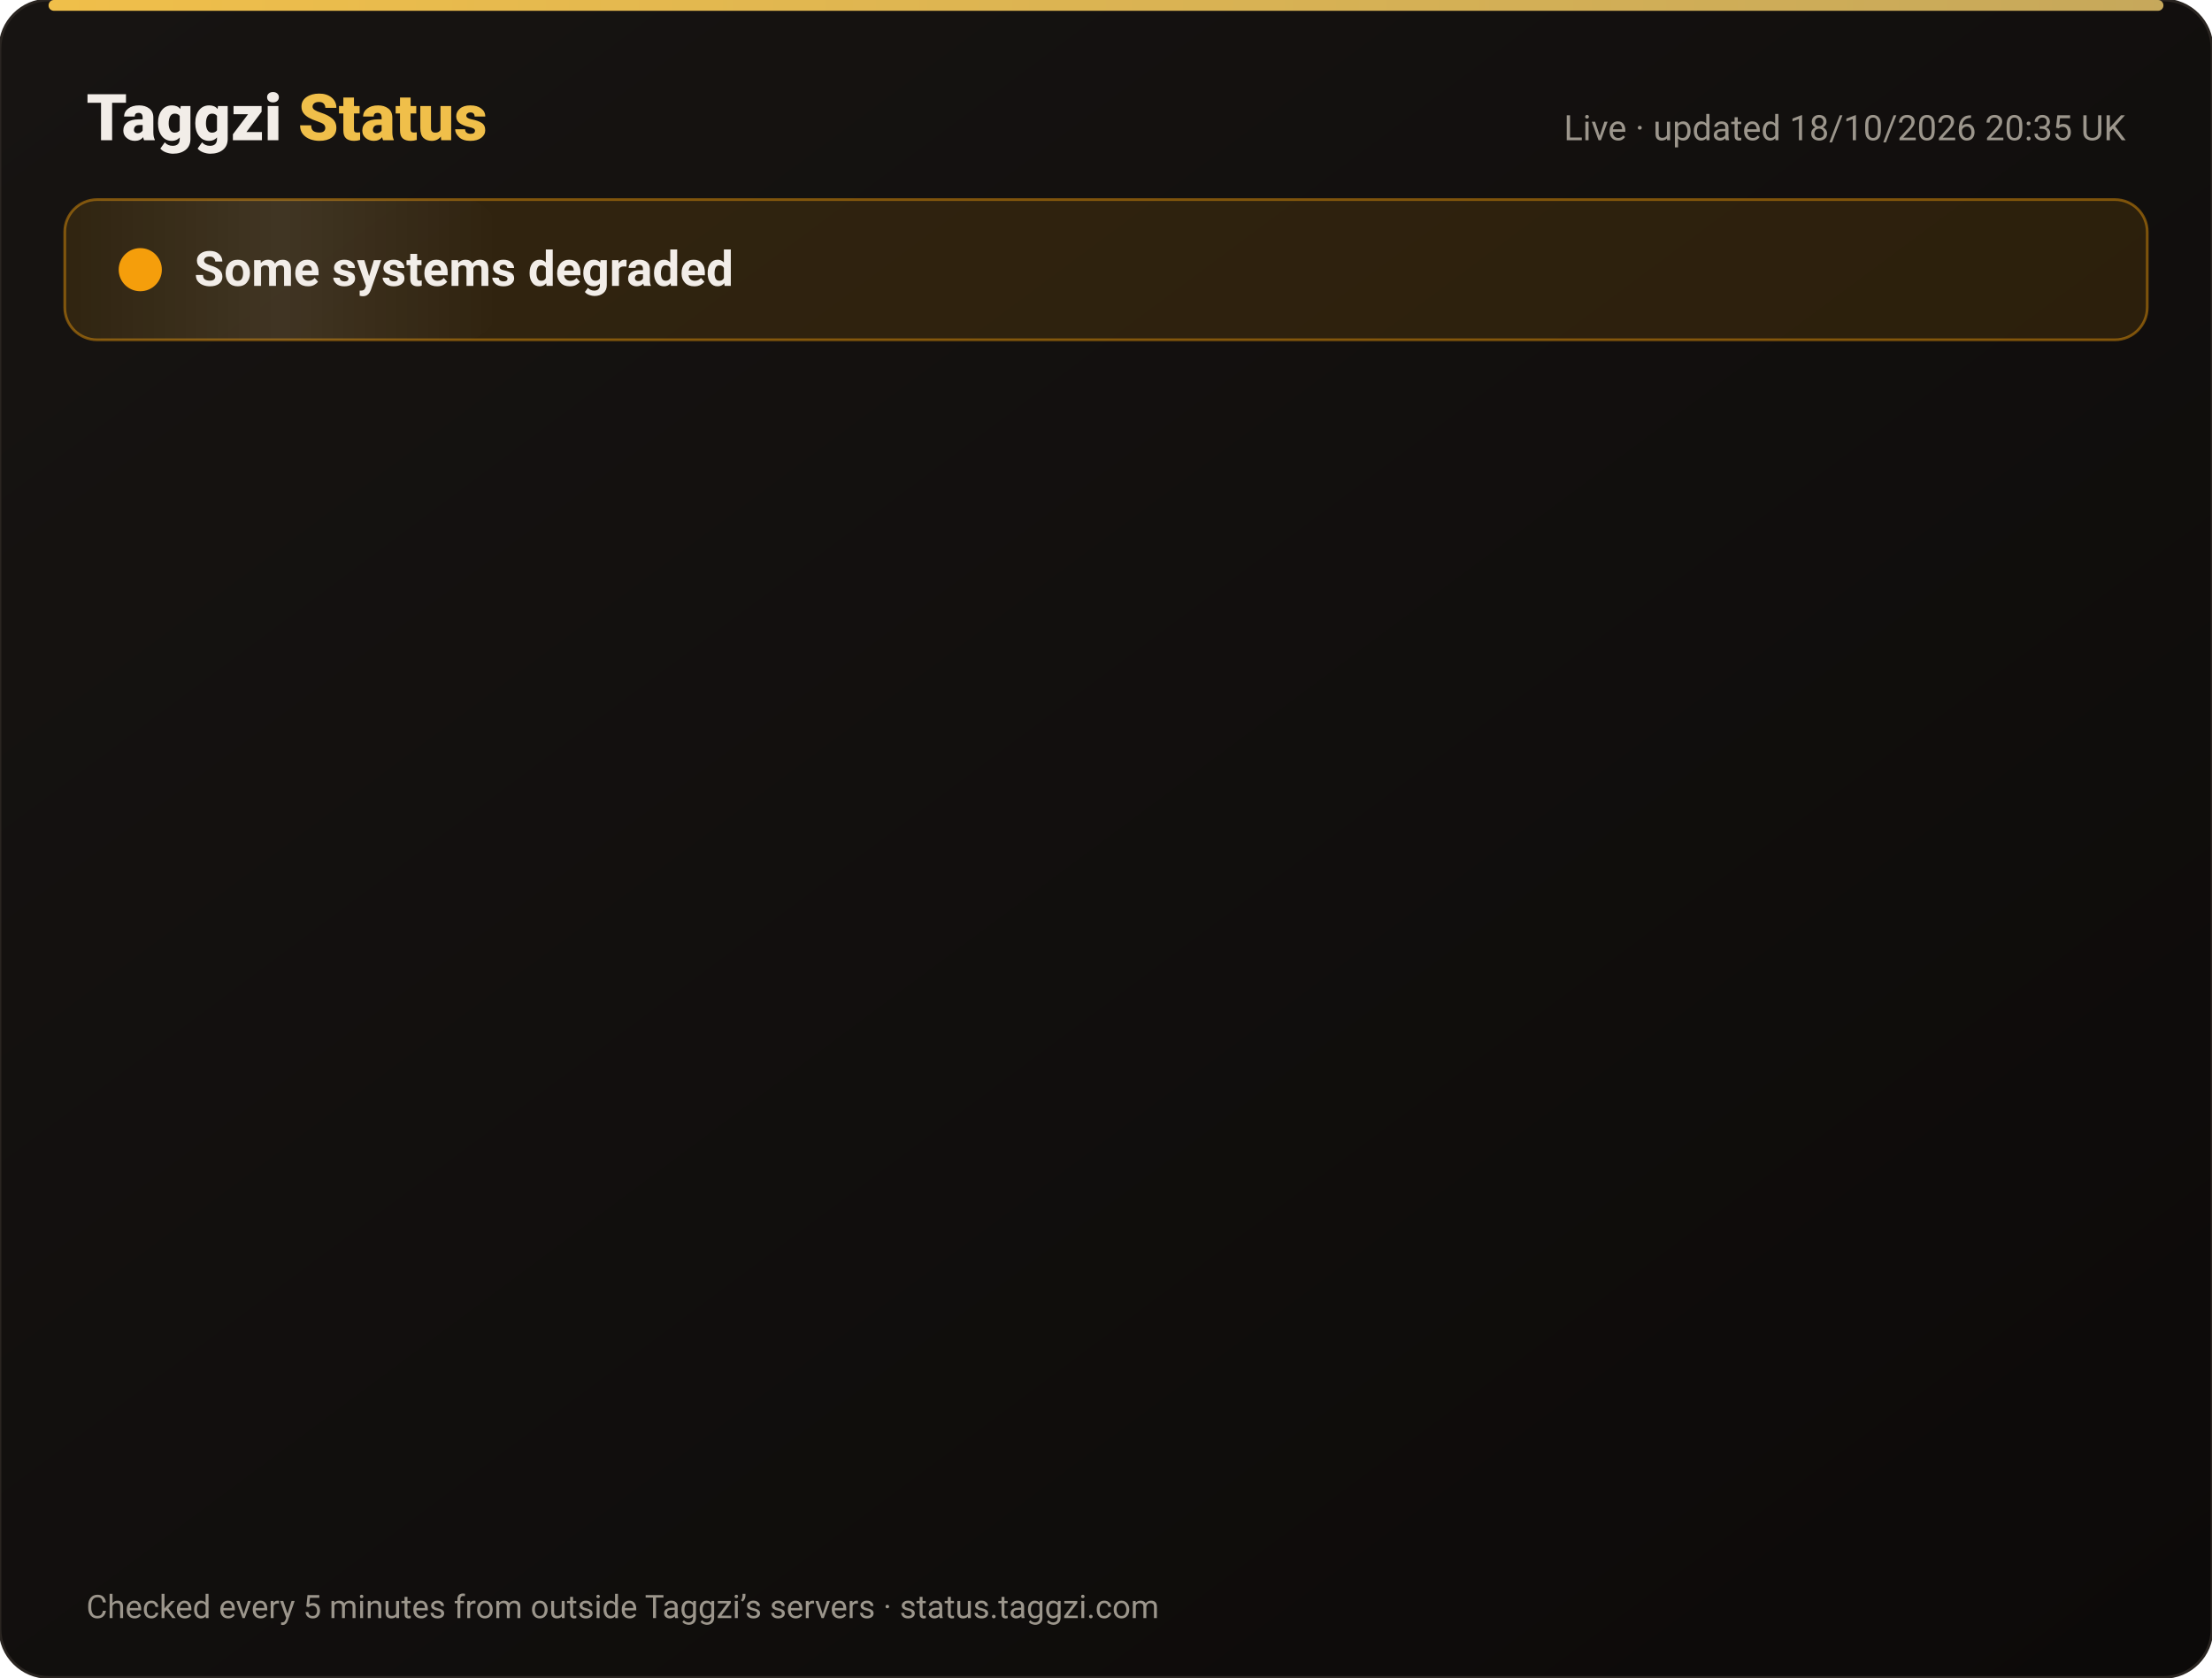
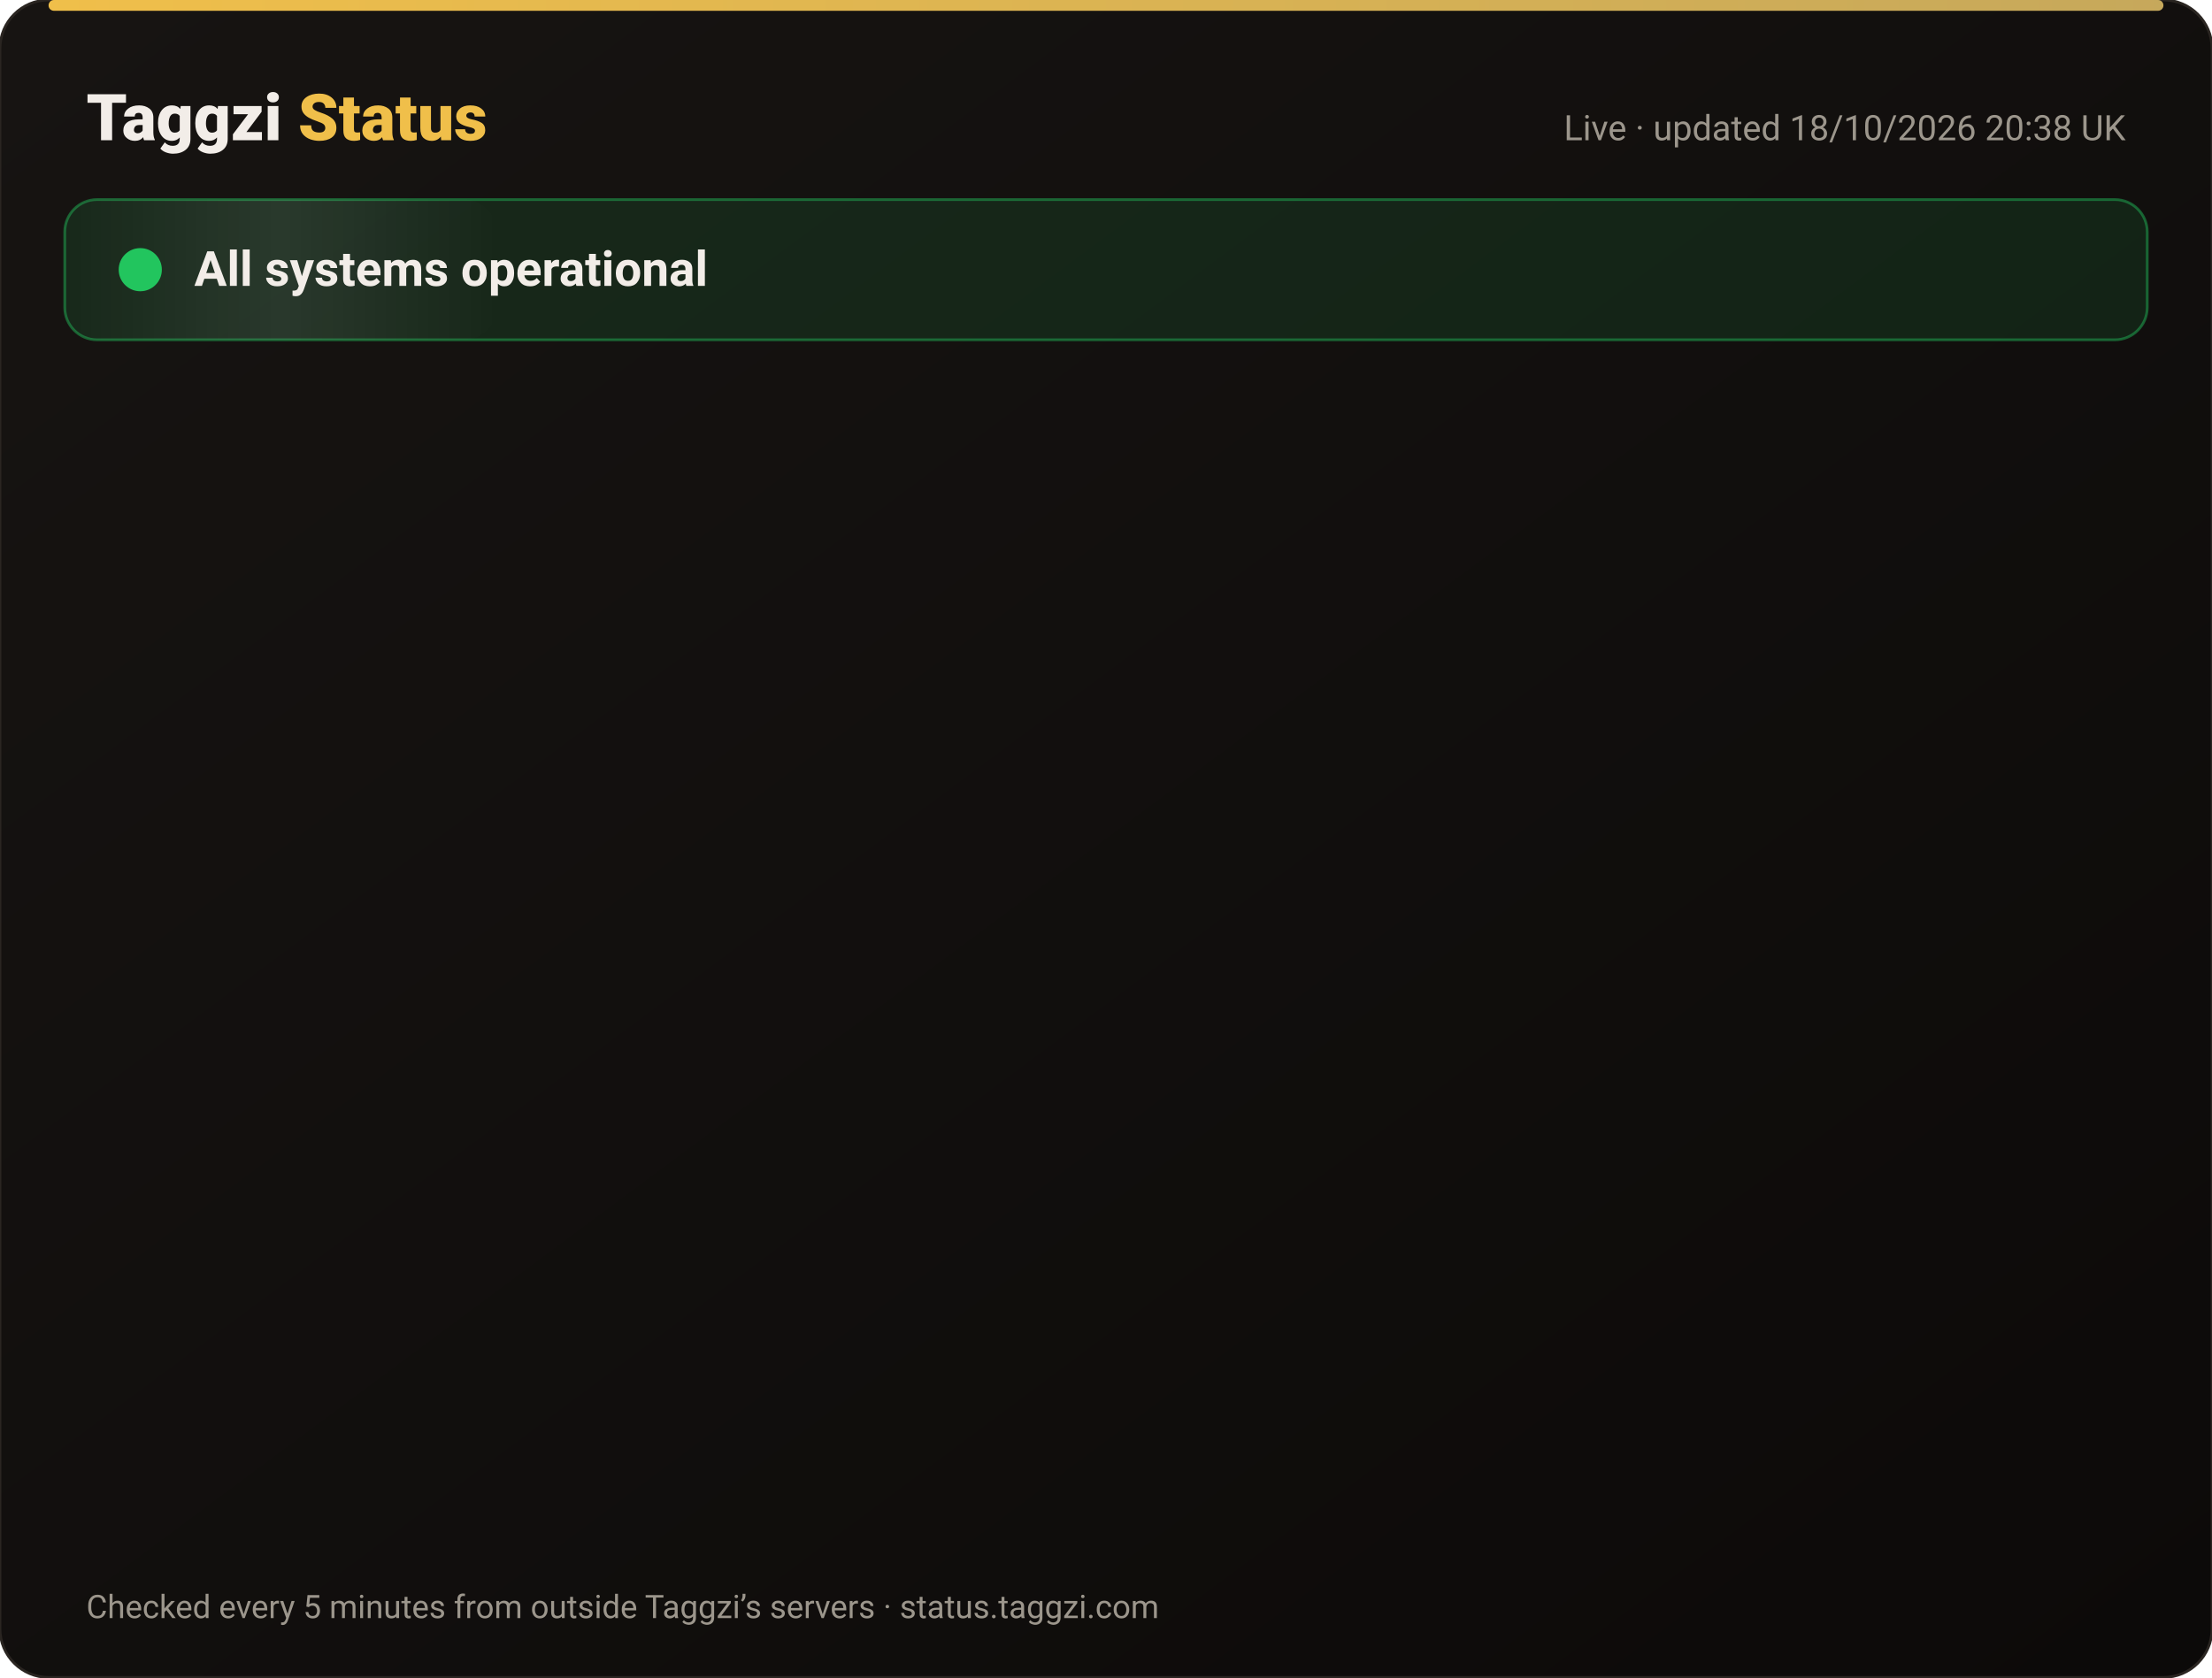
<svg xmlns="http://www.w3.org/2000/svg" width="820" height="622" viewBox="0 0 820 622" font-family="-apple-system,Segoe UI,Roboto,Helvetica,Arial,sans-serif">
  <defs>
    <linearGradient id="bg" x1="0" y1="0" x2="1" y2="1">
      <stop offset="0" stop-color="#171412" />
      <stop offset="1" stop-color="#0C0A09" />
    </linearGradient>
    <linearGradient id="gold" x1="0" x2="1">
      <stop offset="0" stop-color="#F0BF4A" />
      <stop offset="1" stop-color="#c6a85b" />
    </linearGradient>
    <linearGradient id="shine" x1="0" x2="1">
      <stop offset="0" stop-color="#fff" stop-opacity="0" />
      <stop offset=".5" stop-color="#fff" stop-opacity=".08" />
      <stop offset="1" stop-color="#fff" stop-opacity="0" />
    </linearGradient>
  </defs>
  <rect width="820" height="622" rx="18" fill="url(#bg)" stroke="#2a2521" />
  <rect x="18" y="0" width="784" height="4" rx="2" fill="url(#gold)" />
  <text x="32" y="52" font-size="24" font-weight="800" fill="#F2EDE8">Taggzi <tspan fill="#F0BF4A">Status</tspan>
  </text>
-   <text x="788" y="52" font-size="13" fill="#9C968C" text-anchor="end">Live · updated 18/10/2026 20:35 UK</text>
-   <rect x="24" y="74" width="772" height="52" rx="12" fill="#f59e0b" fill-opacity=".12" stroke="#f59e0b" stroke-opacity=".45" />
+   <text x="788" y="52" font-size="13" fill="#9C968C" text-anchor="end">Live · updated 18/10/2026 20:38 UK</text>
+   <rect x="24" y="74" width="772" height="52" rx="12" fill="#22c55e" fill-opacity=".12" stroke="#22c55e" stroke-opacity=".45" />
  <rect x="24" y="74" width="160" height="52" rx="12" fill="url(#shine)">
    <animate attributeName="x" from="-160" to="820" dur="4s" repeatCount="indefinite" />
  </rect>
-   <circle cx="52" cy="100" r="7" fill="#f59e0b" />
-   <circle cx="52" cy="100" r="7" fill="none" stroke="#f59e0b" stroke-width="2">
+   <circle cx="52" cy="100" r="7" fill="#22c55e" />
+   <circle cx="52" cy="100" r="7" fill="none" stroke="#22c55e" stroke-width="2">
    <animate attributeName="r" values="7;15;7" dur="2s" repeatCount="indefinite" />
    <animate attributeName="opacity" values=".9;0;.9" dur="2s" repeatCount="indefinite" />
  </circle>
-   <text x="72" y="106" font-size="18" font-weight="700" fill="#F2EDE8">Some systems degraded</text>
+   <text x="72" y="106" font-size="18" font-weight="700" fill="#F2EDE8">All systems operational</text>
  <g opacity="0">
    <animate attributeName="opacity" from="0" to="1" begin="0.00s" dur=".6s" fill="freeze" />
    <line x1="32" y1="188" x2="788" y2="188" stroke="#2a2521" />
    <circle cx="44" cy="166" r="6" fill="#22c55e">
      <animate attributeName="opacity" values="1;.45;1" dur="2.4s" begin="0.00s" repeatCount="indefinite" />
    </circle>
    <text x="62" y="171" font-size="15" font-weight="650" fill="#F2EDE8">Website</text>
    <text x="630" y="171" font-size="13" fill="#9C968C" text-anchor="end">100.00% uptime</text>
    <rect x="648" y="154" width="140" height="24" rx="12" fill="#22c55e" fill-opacity=".14" stroke="#22c55e" stroke-opacity=".5" />
    <text x="718" y="171" font-size="12" font-weight="700" fill="#22c55e" text-anchor="middle">Operational</text>
  </g>
  <g opacity="0">
    <animate attributeName="opacity" from="0" to="1" begin="0.15s" dur=".6s" fill="freeze" />
    <line x1="32" y1="234" x2="788" y2="234" stroke="#2a2521" />
-     <circle cx="44" cy="212" r="6" fill="#f59e0b">
+     <circle cx="44" cy="212" r="6" fill="#22c55e">
      <animate attributeName="opacity" values="1;.45;1" dur="2.4s" begin="0.15s" repeatCount="indefinite" />
    </circle>
    <text x="62" y="217" font-size="15" font-weight="650" fill="#F2EDE8">Tag scans</text>
    <text x="630" y="217" font-size="13" fill="#9C968C" text-anchor="end">100.00% uptime</text>
-     <rect x="648" y="200" width="140" height="24" rx="12" fill="#f59e0b" fill-opacity=".14" stroke="#f59e0b" stroke-opacity=".5" />
-     <text x="718" y="217" font-size="12" font-weight="700" fill="#f59e0b" text-anchor="middle">Degraded</text>
+     <rect x="648" y="200" width="140" height="24" rx="12" fill="#22c55e" fill-opacity=".14" stroke="#22c55e" stroke-opacity=".5" />
+     <text x="718" y="217" font-size="12" font-weight="700" fill="#22c55e" text-anchor="middle">Operational</text>
  </g>
  <g opacity="0">
    <animate attributeName="opacity" from="0" to="1" begin="0.30s" dur=".6s" fill="freeze" />
    <line x1="32" y1="280" x2="788" y2="280" stroke="#2a2521" />
    <circle cx="44" cy="258" r="6" fill="#22c55e">
      <animate attributeName="opacity" values="1;.45;1" dur="2.4s" begin="0.30s" repeatCount="indefinite" />
    </circle>
    <text x="62" y="263" font-size="15" font-weight="650" fill="#F2EDE8">Manual tag lookup</text>
    <text x="630" y="263" font-size="13" fill="#9C968C" text-anchor="end">100.00% uptime</text>
    <rect x="648" y="246" width="140" height="24" rx="12" fill="#22c55e" fill-opacity=".14" stroke="#22c55e" stroke-opacity=".5" />
    <text x="718" y="263" font-size="12" font-weight="700" fill="#22c55e" text-anchor="middle">Operational</text>
  </g>
  <g opacity="0">
    <animate attributeName="opacity" from="0" to="1" begin="0.45s" dur=".6s" fill="freeze" />
    <line x1="32" y1="326" x2="788" y2="326" stroke="#2a2521" />
    <circle cx="44" cy="304" r="6" fill="#22c55e">
      <animate attributeName="opacity" values="1;.45;1" dur="2.4s" begin="0.45s" repeatCount="indefinite" />
    </circle>
    <text x="62" y="309" font-size="15" font-weight="650" fill="#F2EDE8">App &amp; login</text>
    <text x="630" y="309" font-size="13" fill="#9C968C" text-anchor="end">100.00% uptime</text>
    <rect x="648" y="292" width="140" height="24" rx="12" fill="#22c55e" fill-opacity=".14" stroke="#22c55e" stroke-opacity=".5" />
    <text x="718" y="309" font-size="12" font-weight="700" fill="#22c55e" text-anchor="middle">Operational</text>
  </g>
  <g opacity="0">
    <animate attributeName="opacity" from="0" to="1" begin="0.60s" dur=".6s" fill="freeze" />
    <line x1="32" y1="372" x2="788" y2="372" stroke="#2a2521" />
    <circle cx="44" cy="350" r="6" fill="#22c55e">
      <animate attributeName="opacity" values="1;.45;1" dur="2.4s" begin="0.60s" repeatCount="indefinite" />
    </circle>
    <text x="62" y="355" font-size="15" font-weight="650" fill="#F2EDE8">Community alerts</text>
    <text x="630" y="355" font-size="13" fill="#9C968C" text-anchor="end">100.00% uptime</text>
    <rect x="648" y="338" width="140" height="24" rx="12" fill="#22c55e" fill-opacity=".14" stroke="#22c55e" stroke-opacity=".5" />
    <text x="718" y="355" font-size="12" font-weight="700" fill="#22c55e" text-anchor="middle">Operational</text>
  </g>
  <g opacity="0">
    <animate attributeName="opacity" from="0" to="1" begin="0.75s" dur=".6s" fill="freeze" />
    <line x1="32" y1="418" x2="788" y2="418" stroke="#2a2521" />
    <circle cx="44" cy="396" r="6" fill="#22c55e">
      <animate attributeName="opacity" values="1;.45;1" dur="2.4s" begin="0.75s" repeatCount="indefinite" />
    </circle>
    <text x="62" y="401" font-size="15" font-weight="650" fill="#F2EDE8">Private calling</text>
    <text x="630" y="401" font-size="13" fill="#9C968C" text-anchor="end">100.00% uptime</text>
    <rect x="648" y="384" width="140" height="24" rx="12" fill="#22c55e" fill-opacity=".14" stroke="#22c55e" stroke-opacity=".5" />
    <text x="718" y="401" font-size="12" font-weight="700" fill="#22c55e" text-anchor="middle">Operational</text>
  </g>
  <g opacity="0">
    <animate attributeName="opacity" from="0" to="1" begin="0.90s" dur=".6s" fill="freeze" />
    <line x1="32" y1="464" x2="788" y2="464" stroke="#2a2521" />
    <circle cx="44" cy="442" r="6" fill="#22c55e">
      <animate attributeName="opacity" values="1;.45;1" dur="2.4s" begin="0.90s" repeatCount="indefinite" />
    </circle>
    <text x="62" y="447" font-size="15" font-weight="650" fill="#F2EDE8">Payments</text>
    <text x="630" y="447" font-size="13" fill="#9C968C" text-anchor="end">99.98% uptime</text>
    <rect x="648" y="430" width="140" height="24" rx="12" fill="#22c55e" fill-opacity=".14" stroke="#22c55e" stroke-opacity=".5" />
    <text x="718" y="447" font-size="12" font-weight="700" fill="#22c55e" text-anchor="middle">Operational</text>
  </g>
  <g opacity="0">
    <animate attributeName="opacity" from="0" to="1" begin="1.05s" dur=".6s" fill="freeze" />
    <line x1="32" y1="510" x2="788" y2="510" stroke="#2a2521" />
    <circle cx="44" cy="488" r="6" fill="#22c55e">
      <animate attributeName="opacity" values="1;.45;1" dur="2.4s" begin="1.05s" repeatCount="indefinite" />
    </circle>
    <text x="62" y="493" font-size="15" font-weight="650" fill="#F2EDE8">Email &amp; support</text>
    <text x="630" y="493" font-size="13" fill="#9C968C" text-anchor="end">100.00% uptime</text>
    <rect x="648" y="476" width="140" height="24" rx="12" fill="#22c55e" fill-opacity=".14" stroke="#22c55e" stroke-opacity=".5" />
    <text x="718" y="493" font-size="12" font-weight="700" fill="#22c55e" text-anchor="middle">Operational</text>
  </g>
  <g opacity="0">
    <animate attributeName="opacity" from="0" to="1" begin="1.20s" dur=".6s" fill="freeze" />
    <line x1="32" y1="556" x2="788" y2="556" stroke="#2a2521" />
    <circle cx="44" cy="534" r="6" fill="#22c55e">
      <animate attributeName="opacity" values="1;.45;1" dur="2.4s" begin="1.20s" repeatCount="indefinite" />
    </circle>
    <text x="62" y="539" font-size="15" font-weight="650" fill="#F2EDE8">Secure connection (SSL)</text>
    <text x="630" y="539" font-size="13" fill="#9C968C" text-anchor="end">100.00% uptime</text>
    <rect x="648" y="522" width="140" height="24" rx="12" fill="#22c55e" fill-opacity=".14" stroke="#22c55e" stroke-opacity=".5" />
    <text x="718" y="539" font-size="12" font-weight="700" fill="#22c55e" text-anchor="middle">Operational</text>
  </g>
  <text x="32" y="600" font-size="12" fill="#9C968C">Checked every 5 minutes from outside Taggzi’s servers · status.taggzi.com</text>
</svg>
